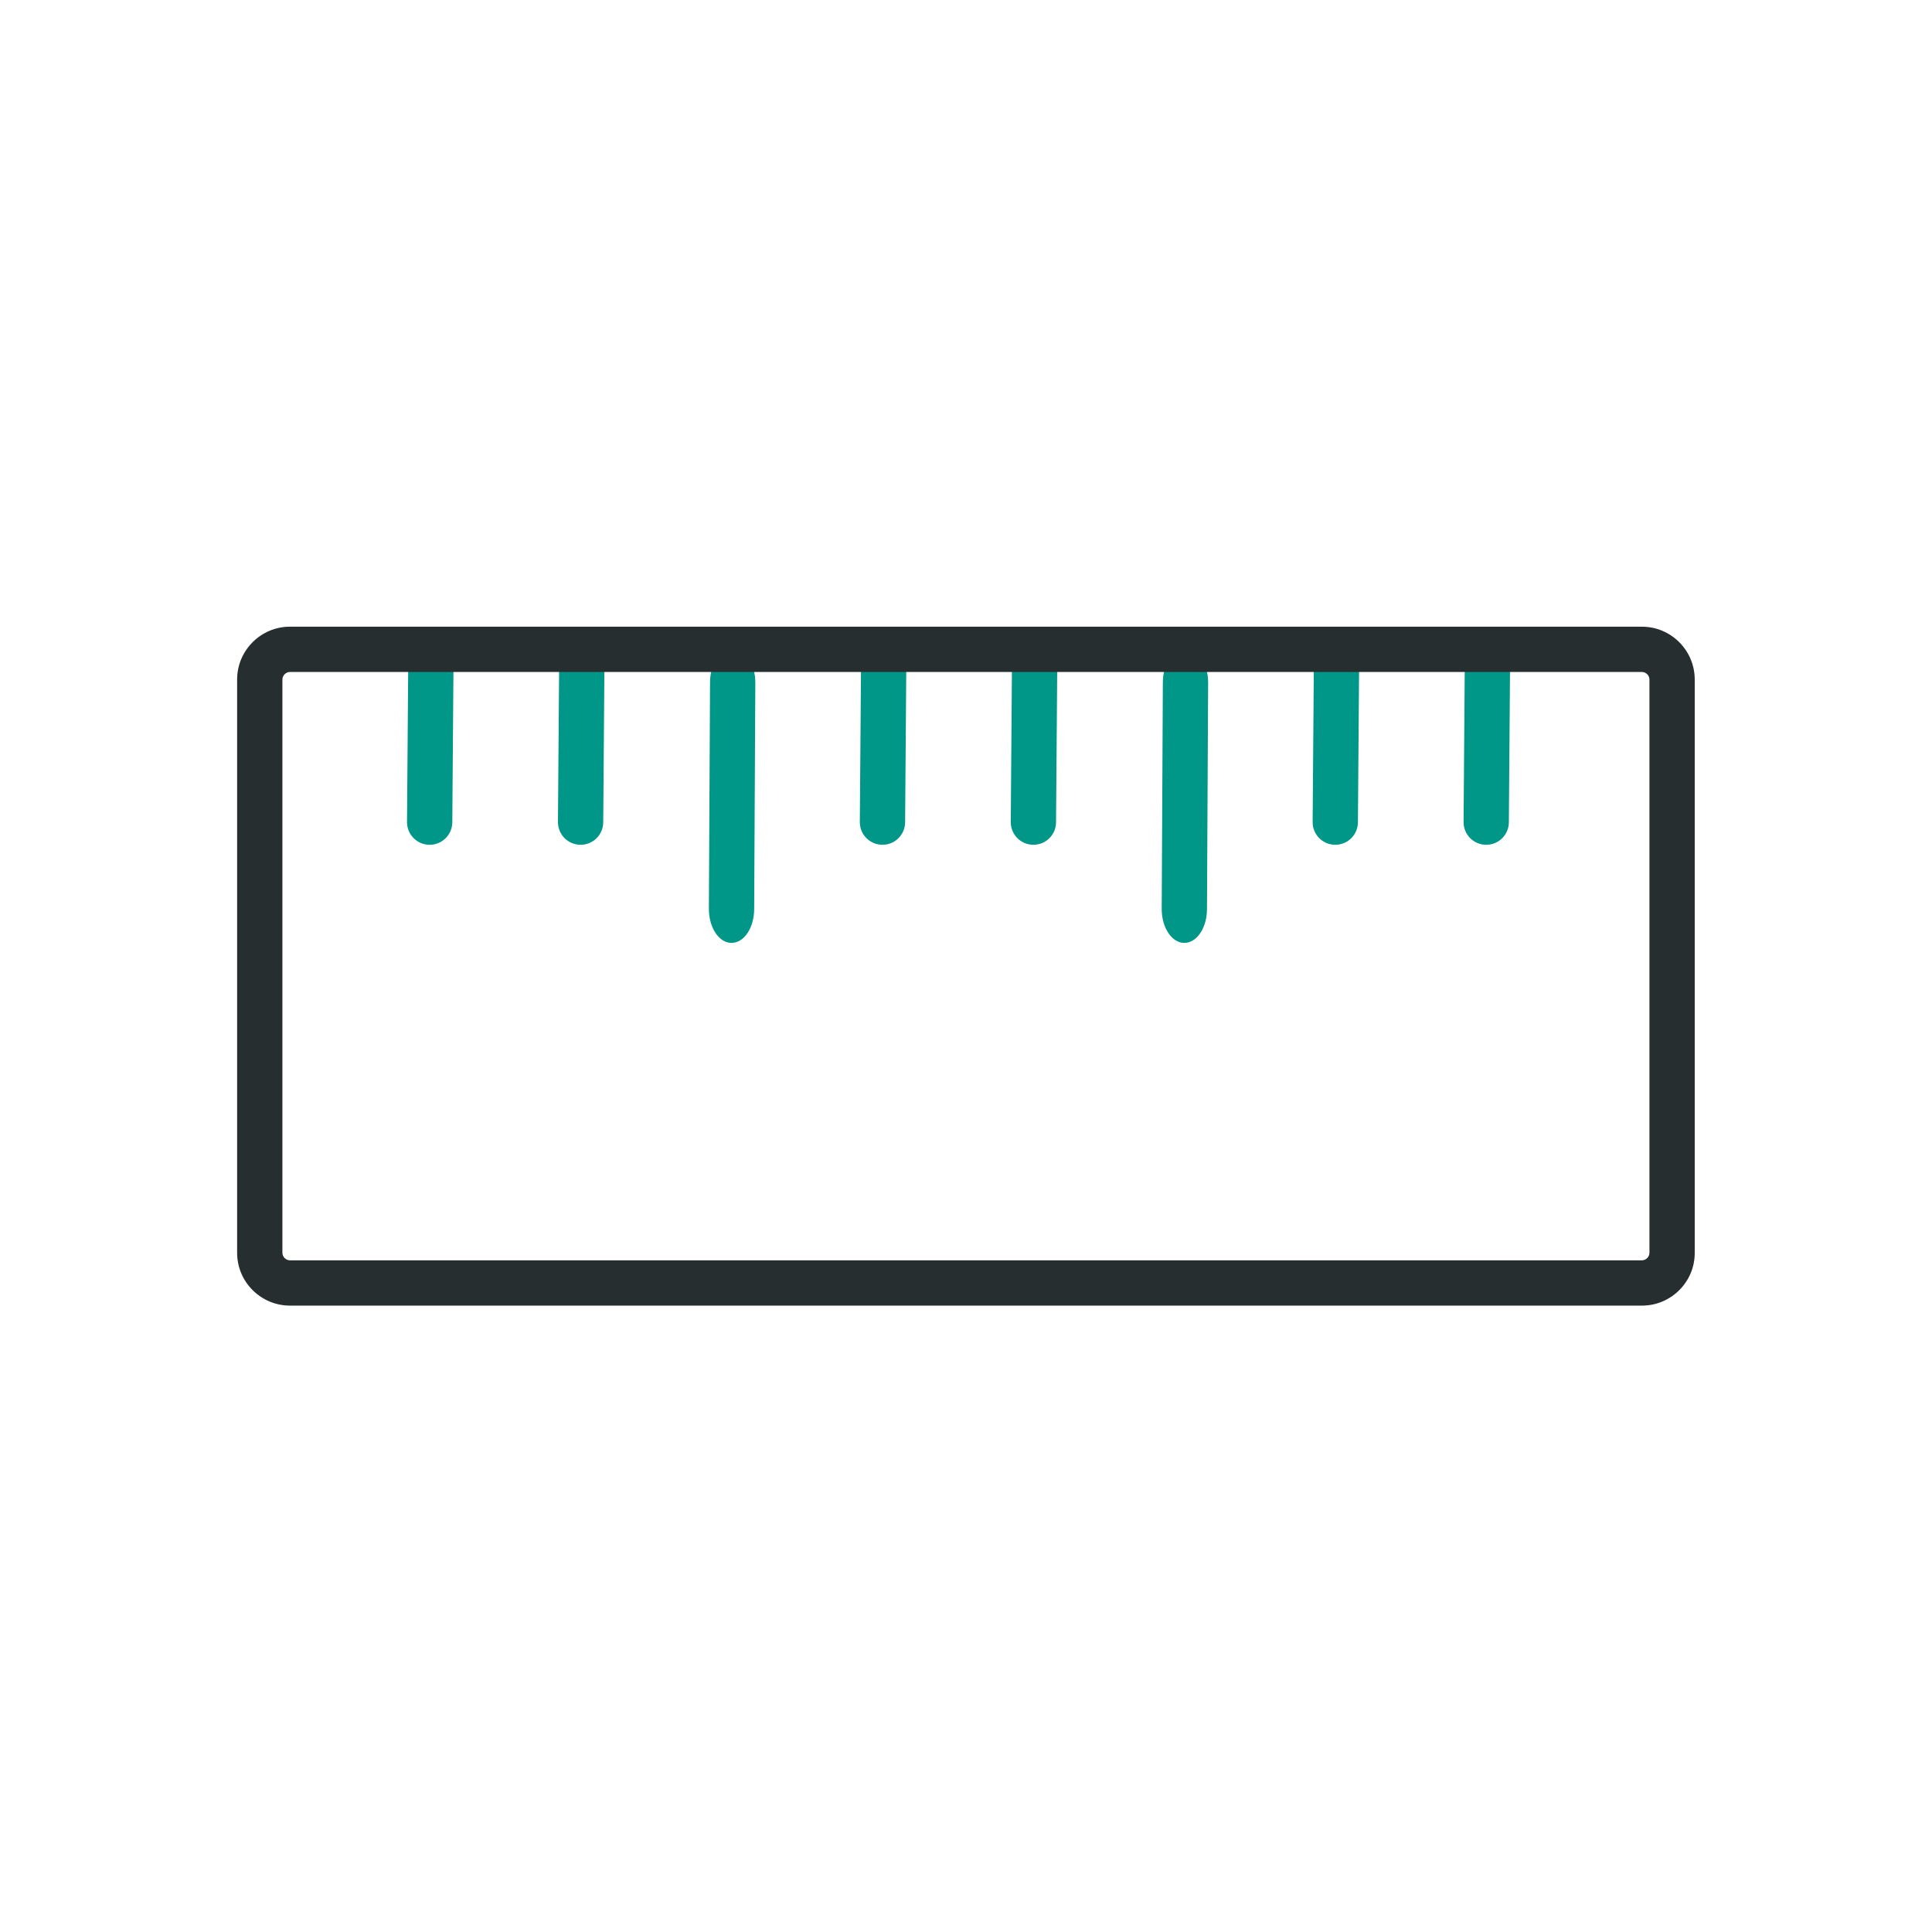
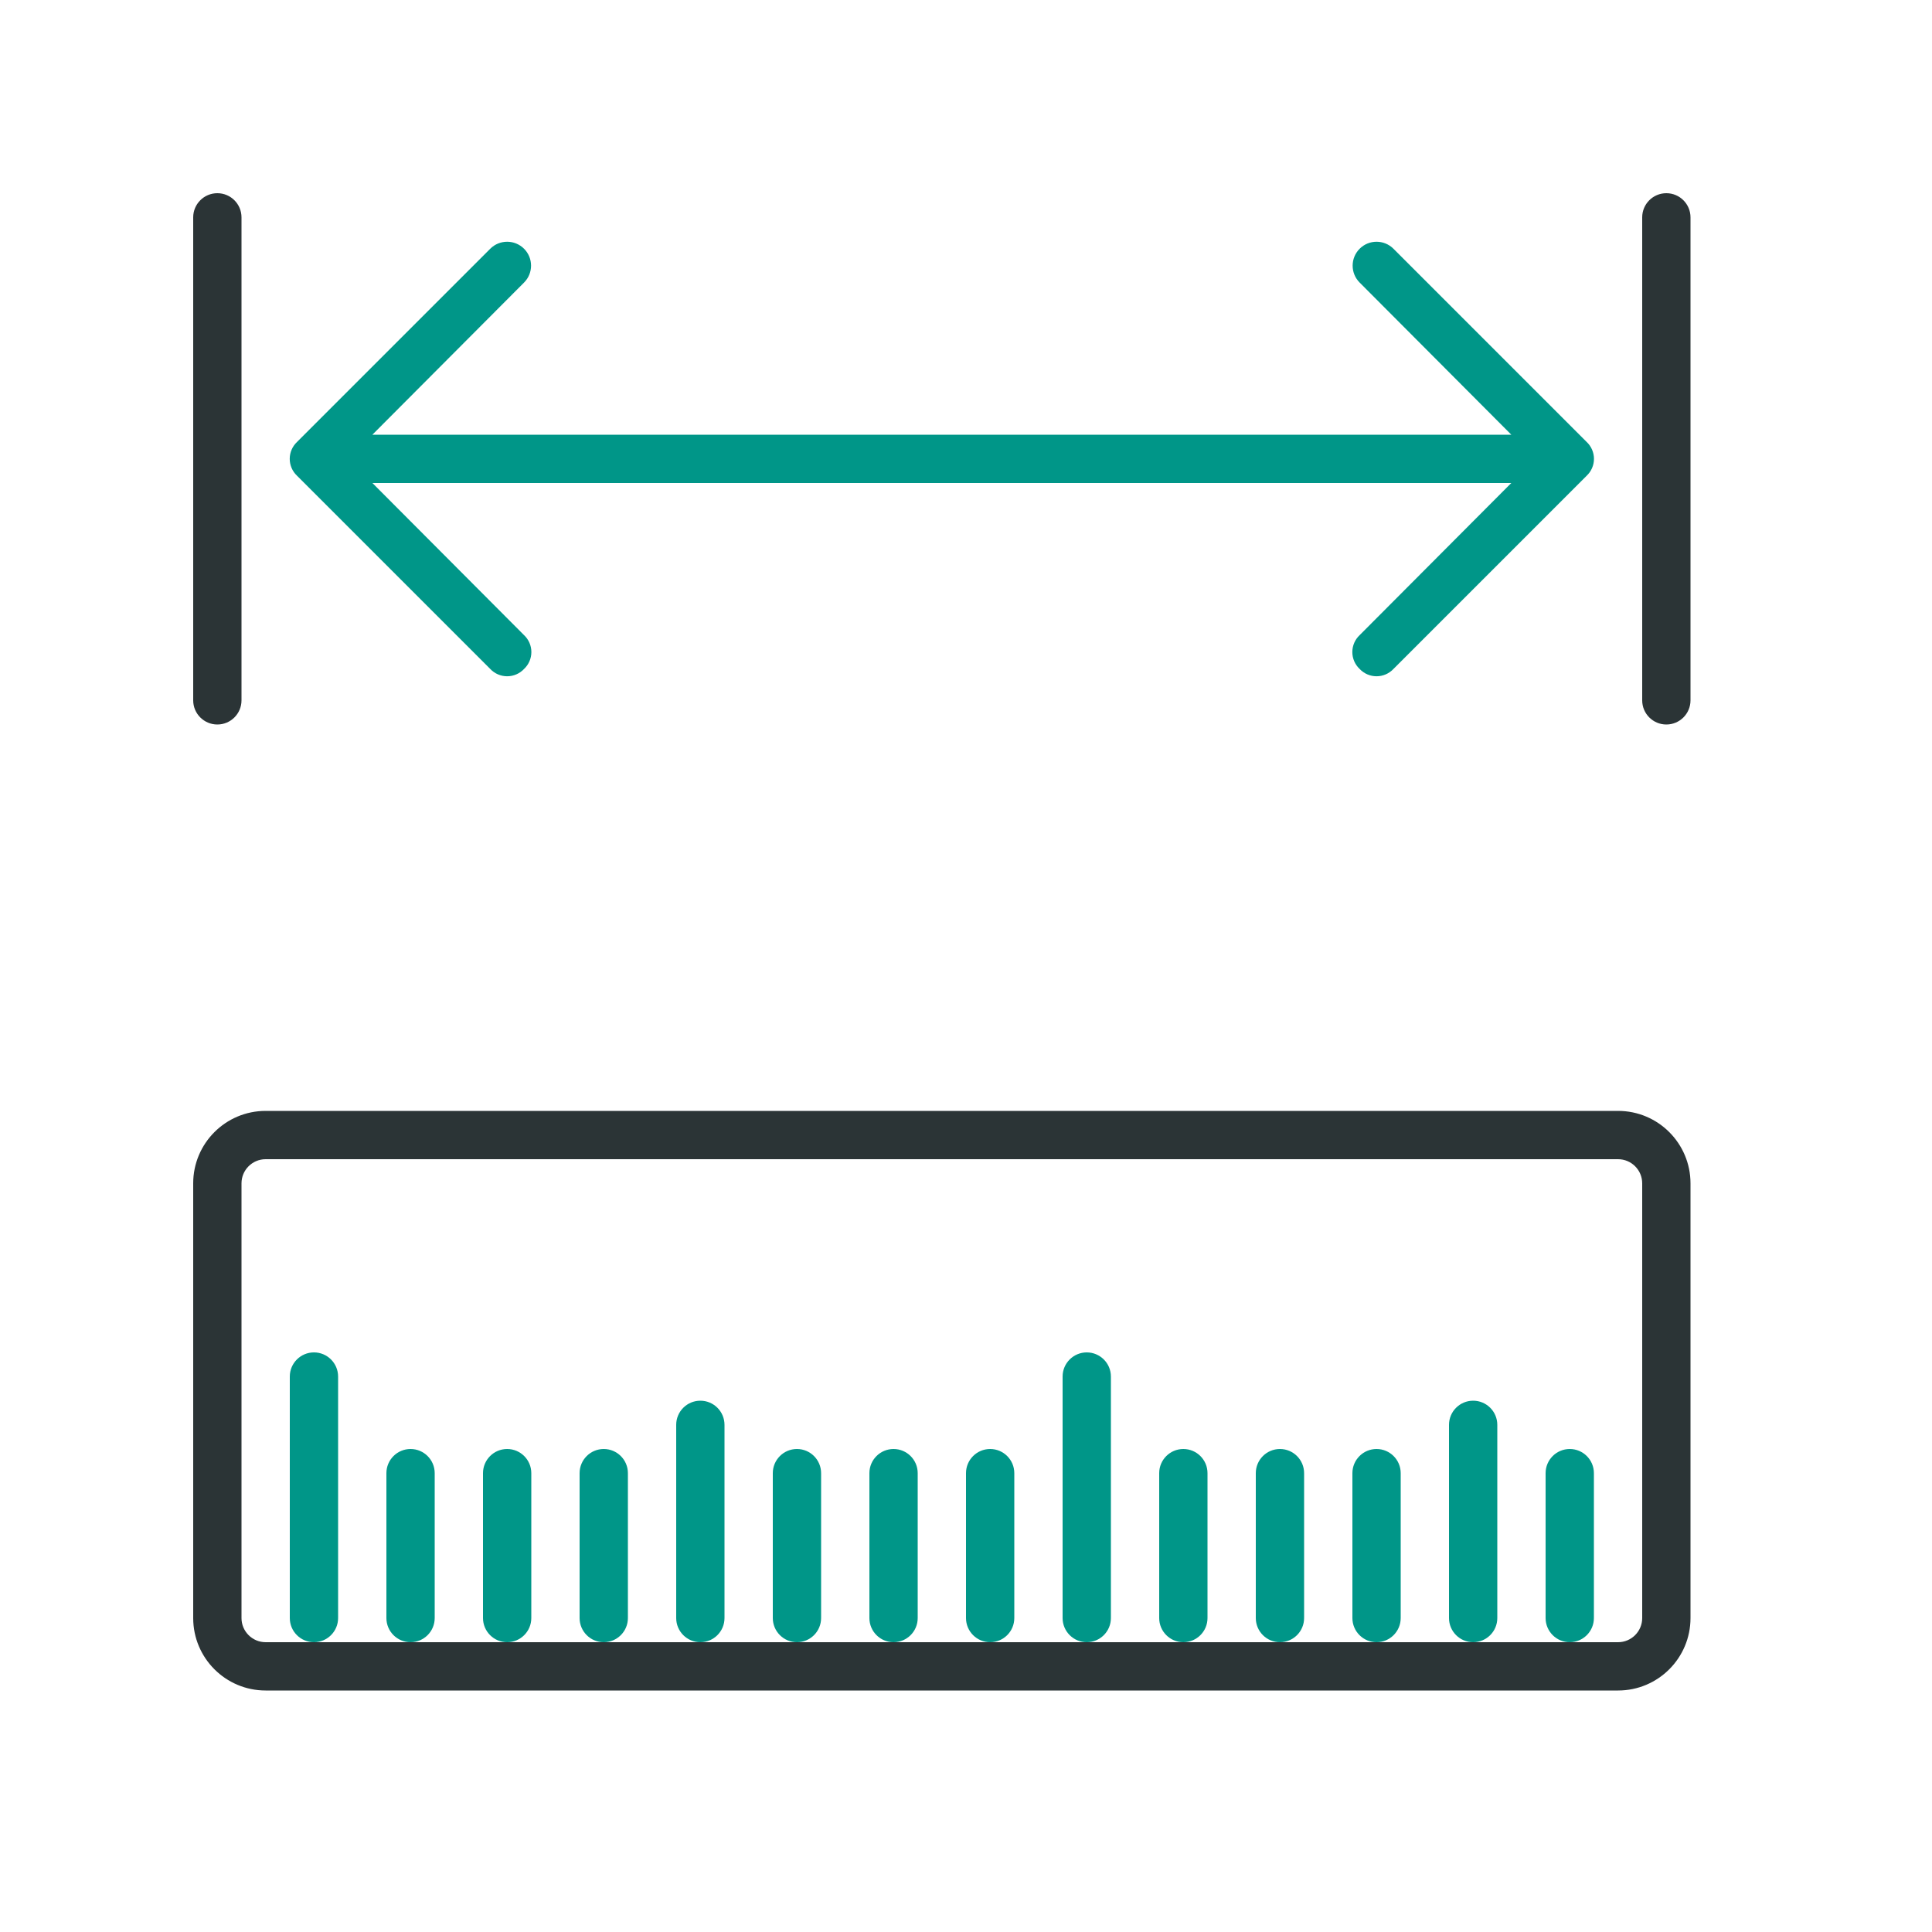
- <svg xmlns="http://www.w3.org/2000/svg" version="1.0" id="Layer_1" x="0px" y="0px" viewBox="0 0 128 128" enable-background="new 0 0 128 128" xml:space="preserve">
-   <defs id="defs976">
- 	
- 	
- 
- 		
- 		
- 	
- 		
- 	</defs>
-   <g id="g1872">
-     <path fill="#009688" d="m 26.966,54.458 0.076,-10 c 0.006,-0.83 0.681,-1.495 1.511,-1.489 0.83,0.006 1.495,0.681 1.489,1.511 l -0.076,10 c -0.006,0.83 -0.681,1.495 -1.511,1.489 -0.83,-0.006 -1.495,-0.681 -1.489,-1.511 z" id="path958-8" style="fill:#009688;fill-opacity:1;paint-order:stroke fill markers" />
-     <path fill="#009688" d="m 36.966,54.458 0.076,-10 c 0.006,-0.83 0.681,-1.495 1.511,-1.489 0.83,0.006 1.495,0.681 1.489,1.511 l -0.076,10 c -0.006,0.83 -0.681,1.495 -1.511,1.489 -0.83,-0.006 -1.495,-0.681 -1.489,-1.511 z" id="path958-8-1" style="fill:#009688;fill-opacity:1;paint-order:stroke fill markers" />
-     <path fill="#009688" d="m 46.966,60.203 0.076,-15 c 0.006,-1.245 0.681,-2.242 1.511,-2.233 0.83,0.009 1.495,1.022 1.489,2.267 l -0.076,15 c -0.006,1.245 -0.681,2.242 -1.511,2.233 -0.83,-0.009 -1.495,-1.022 -1.489,-2.267 z" id="path958-8-9" style="fill:#009688;fill-opacity:1;stroke-width:1.225;paint-order:stroke fill markers" />
-     <path fill="#009688" d="m 56.966,54.458 0.076,-10 c 0.006,-0.83 0.681,-1.495 1.511,-1.489 0.83,0.006 1.495,0.681 1.489,1.511 l -0.076,10 c -0.006,0.83 -0.681,1.495 -1.511,1.489 -0.83,-0.006 -1.495,-0.681 -1.489,-1.511 z" id="path958-8-9-3" style="fill:#009688;fill-opacity:1;paint-order:stroke fill markers" />
-     <path fill="#009688" d="m 66.966,54.458 0.076,-10 c 0.006,-0.83 0.681,-1.495 1.511,-1.489 0.83,0.006 1.495,0.681 1.489,1.511 l -0.076,10 c -0.006,0.83 -0.681,1.495 -1.511,1.489 -0.83,-0.006 -1.495,-0.681 -1.489,-1.511 z" id="path958-8-9-3-0" style="fill:#009688;fill-opacity:1;paint-order:stroke fill markers" />
-     <path fill="#009688" d="m 76.966,60.203 0.076,-15 c 0.006,-1.245 0.681,-2.242 1.511,-2.233 0.83,0.009 1.495,1.022 1.489,2.267 l -0.076,15 c -0.006,1.245 -0.681,2.242 -1.511,2.233 -0.83,-0.009 -1.495,-1.022 -1.489,-2.267 z" id="path958-8-9-3-1" style="fill:#009688;fill-opacity:1;stroke-width:1.225;paint-order:stroke fill markers" />
-     <path fill="#009688" d="m 86.966,54.458 0.076,-10 c 0.006,-0.83 0.681,-1.495 1.511,-1.489 0.83,0.006 1.495,0.681 1.489,1.511 l -0.076,10 c -0.006,0.83 -0.681,1.495 -1.511,1.489 -0.83,-0.006 -1.495,-0.681 -1.489,-1.511 z" id="path958-8-9-3-1-4" style="fill:#009688;fill-opacity:1;paint-order:stroke fill markers" />
-     <path fill="#009688" d="m 96.966,54.458 0.076,-10 c 0.006,-0.83 0.681,-1.495 1.511,-1.489 0.83,0.006 1.495,0.681 1.489,1.511 l -0.076,10 c -0.006,0.83 -0.681,1.495 -1.511,1.489 -0.83,-0.006 -1.495,-0.681 -1.489,-1.511 z" id="path958-8-9-3-1-4-2" style="fill:#009688;fill-opacity:1;paint-order:stroke fill markers" />
-   </g>
-   <g id="g964" transform="translate(0,34.9)">
-     <path fill="#262E30" d="M 108.79,51.6 H 19.21 c -1.93,0 -3.5,-1.57 -3.5,-3.5 V 10.12 c 0,-1.93 1.57,-3.5 3.5,-3.5 h 89.57 c 1.93,0 3.5,1.57 3.5,3.5 V 48.1 c 0.01,1.93 -1.57,3.5 -3.49,3.5 z M 19.21,9.62 c -0.27,0 -0.5,0.23 -0.5,0.5 V 48.1 c 0,0.27 0.23,0.5 0.5,0.5 h 89.57 c 0.27,0 0.5,-0.23 0.5,-0.5 V 10.12 c 0,-0.27 -0.23,-0.5 -0.5,-0.5 z" id="path962" />
-   </g>
+ <svg xmlns="http://www.w3.org/2000/svg" viewBox="0 0 40 40">
+   <path d="M33.5,35H5.5A1.5,1.5,0,0,1,4,33.5v-9A1.5,1.5,0,0,1,5.5,23h28A1.5,1.5,0,0,1,35,24.5v9A1.5,1.5,0,0,1,33.5,35ZM5.5,24a.5.5,0,0,0-.5.5v9a.5.5,0,0,0,.5.5h28a.5.5,0,0,0,.5-.5v-9a.5.5,0,0,0-.5-.5ZM5,14.5V4.5a.5.5,0,0,0-1,0v10a.5.5,0,0,0,1,0Zm30,0V4.5a.5.5,0,0,0-1,0v10a.5.5,0,0,0,1,0Z" style="fill:#2b3436" />
+   <path d="M7,28.5v5a.5.5,0,0,1-1,0v-5a.5.5,0,0,1,1,0ZM22.5,28a.5.5,0,0,0-.5.5v5a.5.5,0,0,0,1,0v-5A.5.5,0,0,0,22.5,28Zm-14,2a.5.5,0,0,0-.5.5v3a.5.5,0,0,0,1,0v-3A.5.5,0,0,0,8.5,30Zm2,0a.5.5,0,0,0-.5.5v3a.5.5,0,0,0,1,0v-3A.5.5,0,0,0,10.5,30Zm2,0a.5.5,0,0,0-.5.5v3a.5.5,0,0,0,1,0v-3A.5.5,0,0,0,12.5,30Zm4,0a.5.5,0,0,0-.5.5v3a.5.5,0,0,0,1,0v-3A.5.5,0,0,0,16.5,30Zm2,0a.5.5,0,0,0-.5.5v3a.5.5,0,0,0,1,0v-3A.5.5,0,0,0,18.5,30Zm2,0a.5.5,0,0,0-.5.5v3a.5.5,0,0,0,1,0v-3A.5.5,0,0,0,20.5,30Zm-6-1a.5.5,0,0,0-.5.5v4a.5.5,0,0,0,1,0v-4A.5.5,0,0,0,14.5,29Zm10,1a.5.5,0,0,0-.5.5v3a.5.5,0,0,0,1,0v-3A.5.5,0,0,0,24.5,30Zm2,0a.5.5,0,0,0-.5.5v3a.5.5,0,0,0,1,0v-3A.5.5,0,0,0,26.5,30Zm2,0a.5.5,0,0,0-.5.5v3a.5.5,0,0,0,1,0v-3A.5.5,0,0,0,28.5,30Zm4,0a.5.5,0,0,0-.5.5v3a.5.5,0,0,0,1,0v-3A.5.5,0,0,0,32.5,30Zm-2-1a.5.5,0,0,0-.5.5v4a.5.5,0,0,0,1,0v-4A.5.5,0,0,0,30.5,29ZM7.71,10H31.29l-3.14,3.15a.48.48,0,0,0,0,.7.48.48,0,0,0,.7,0l4-4a.48.48,0,0,0,0-.7l-4-4a.49.49,0,0,0-.7.7L31.29,9H7.71l3.14-3.15a.49.49,0,0,0-.7-.7l-4,4a.48.48,0,0,0,0,.7l4,4a.48.48,0,0,0,.7,0,.48.48,0,0,0,0-.7Z" style="fill:#009688" />
</svg>
